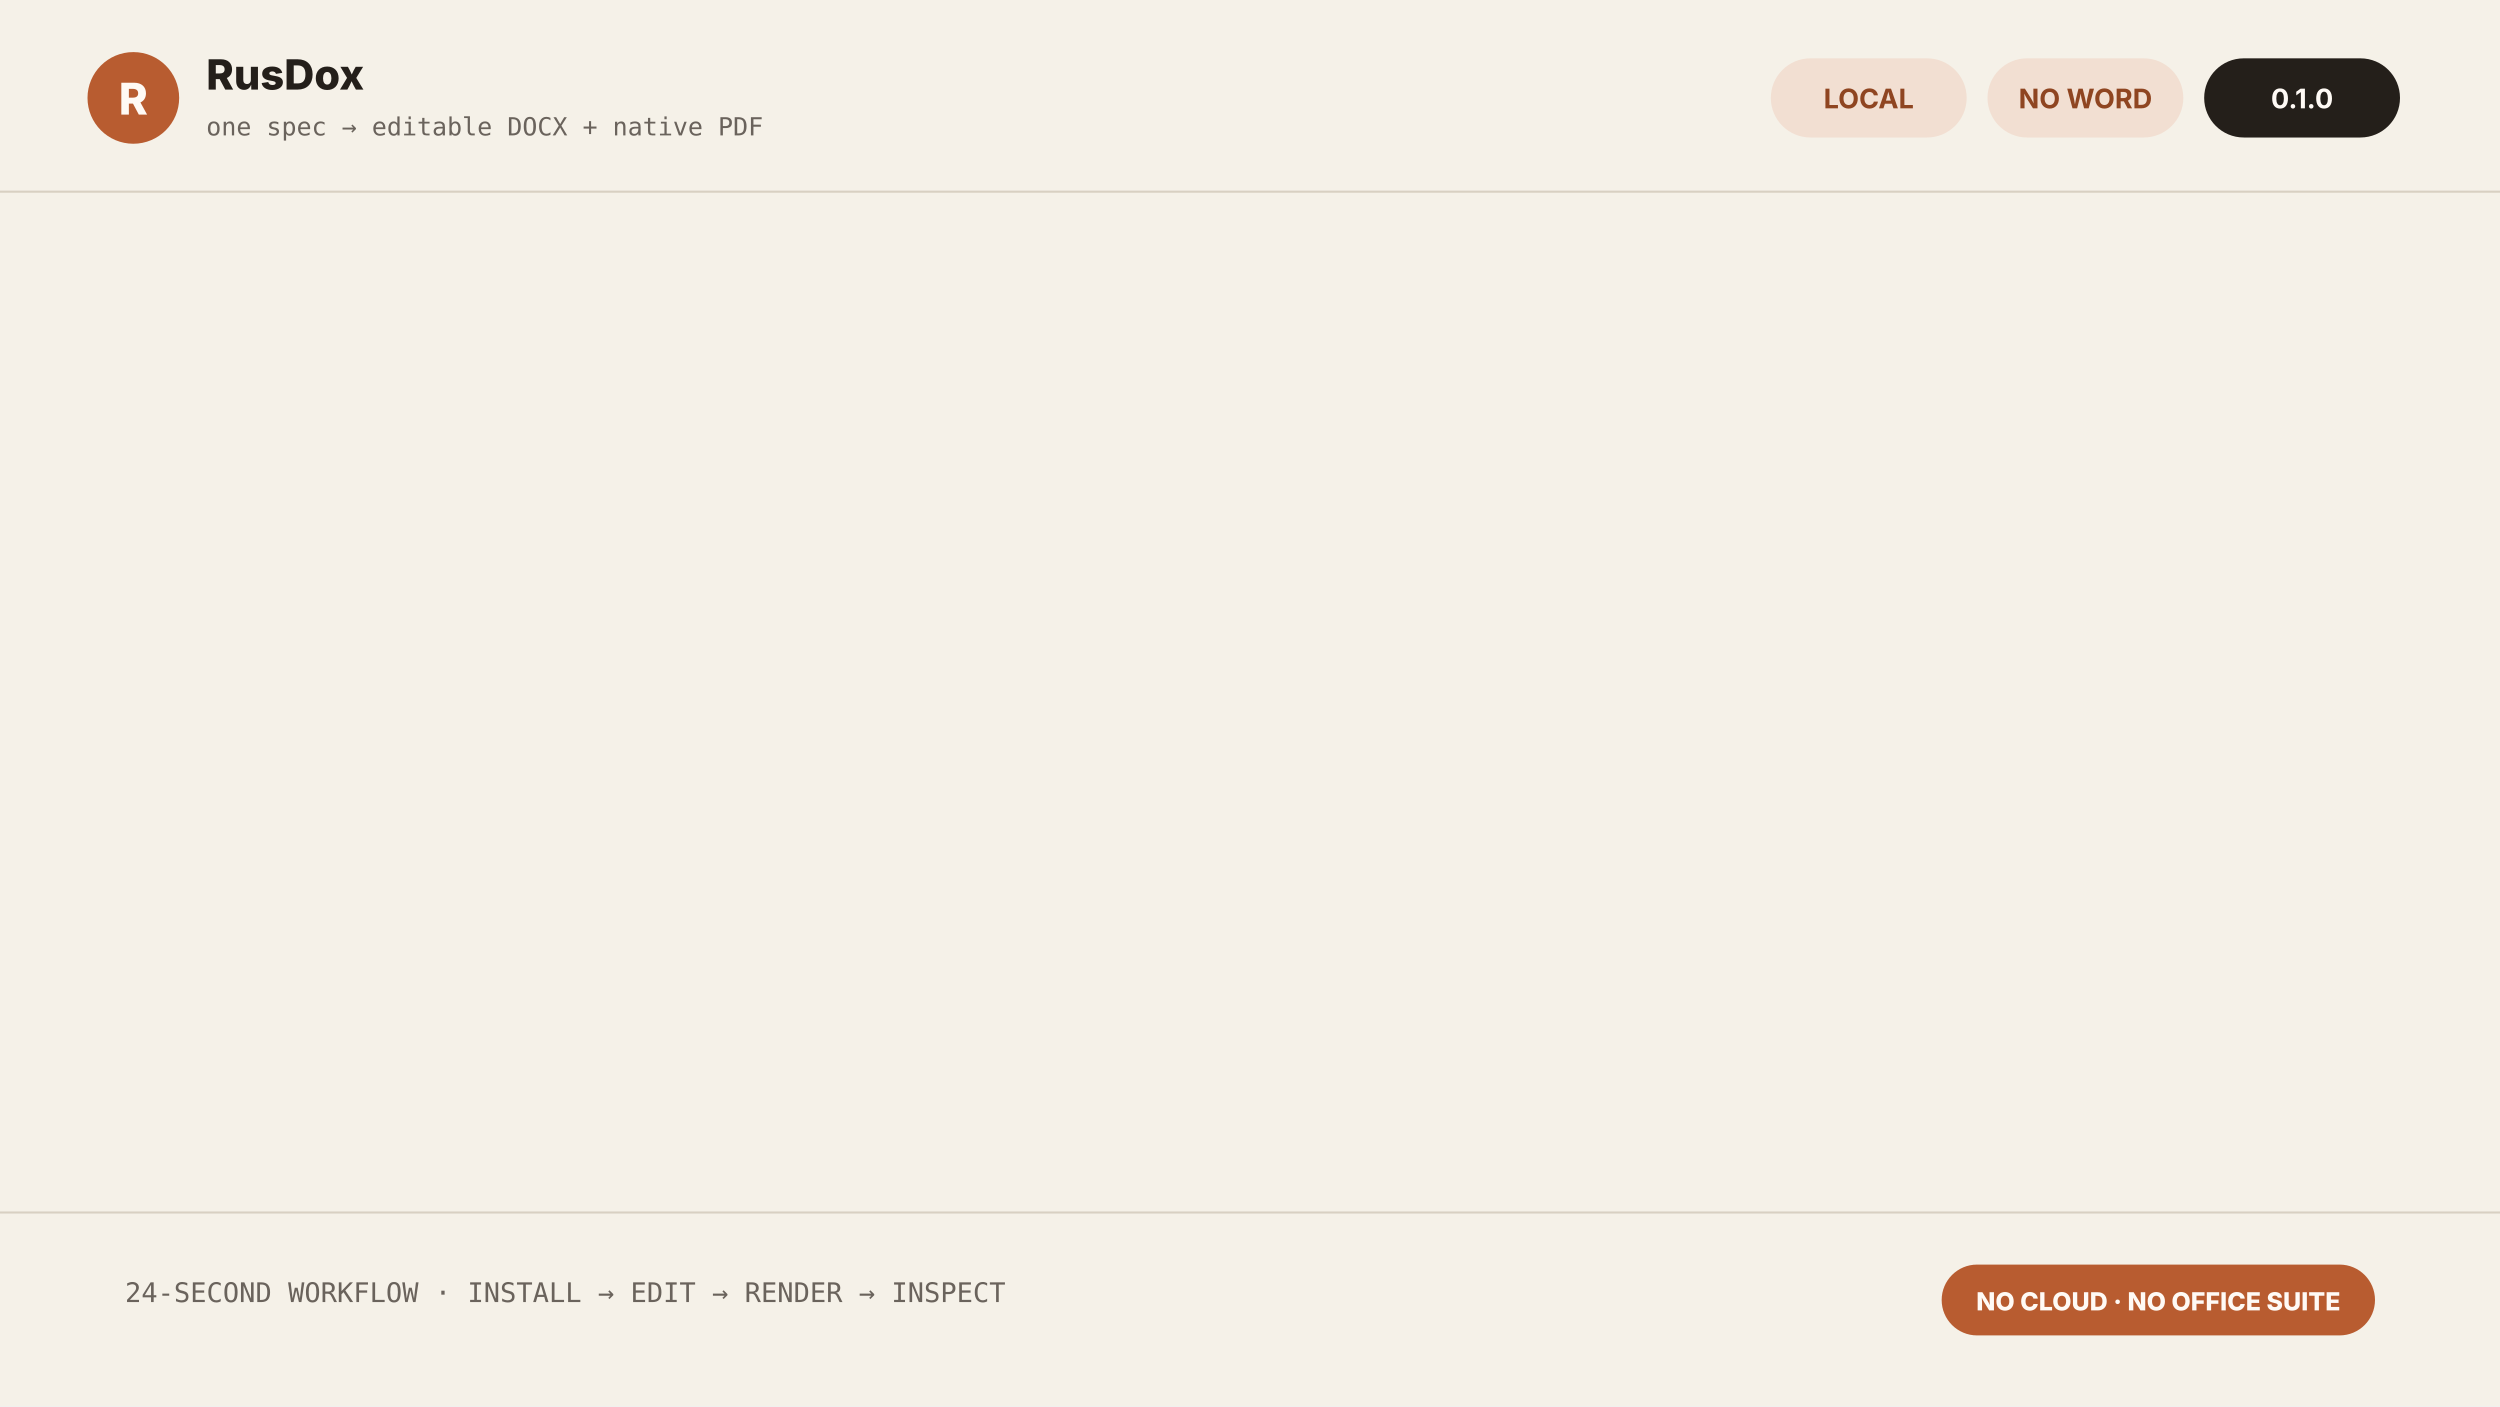
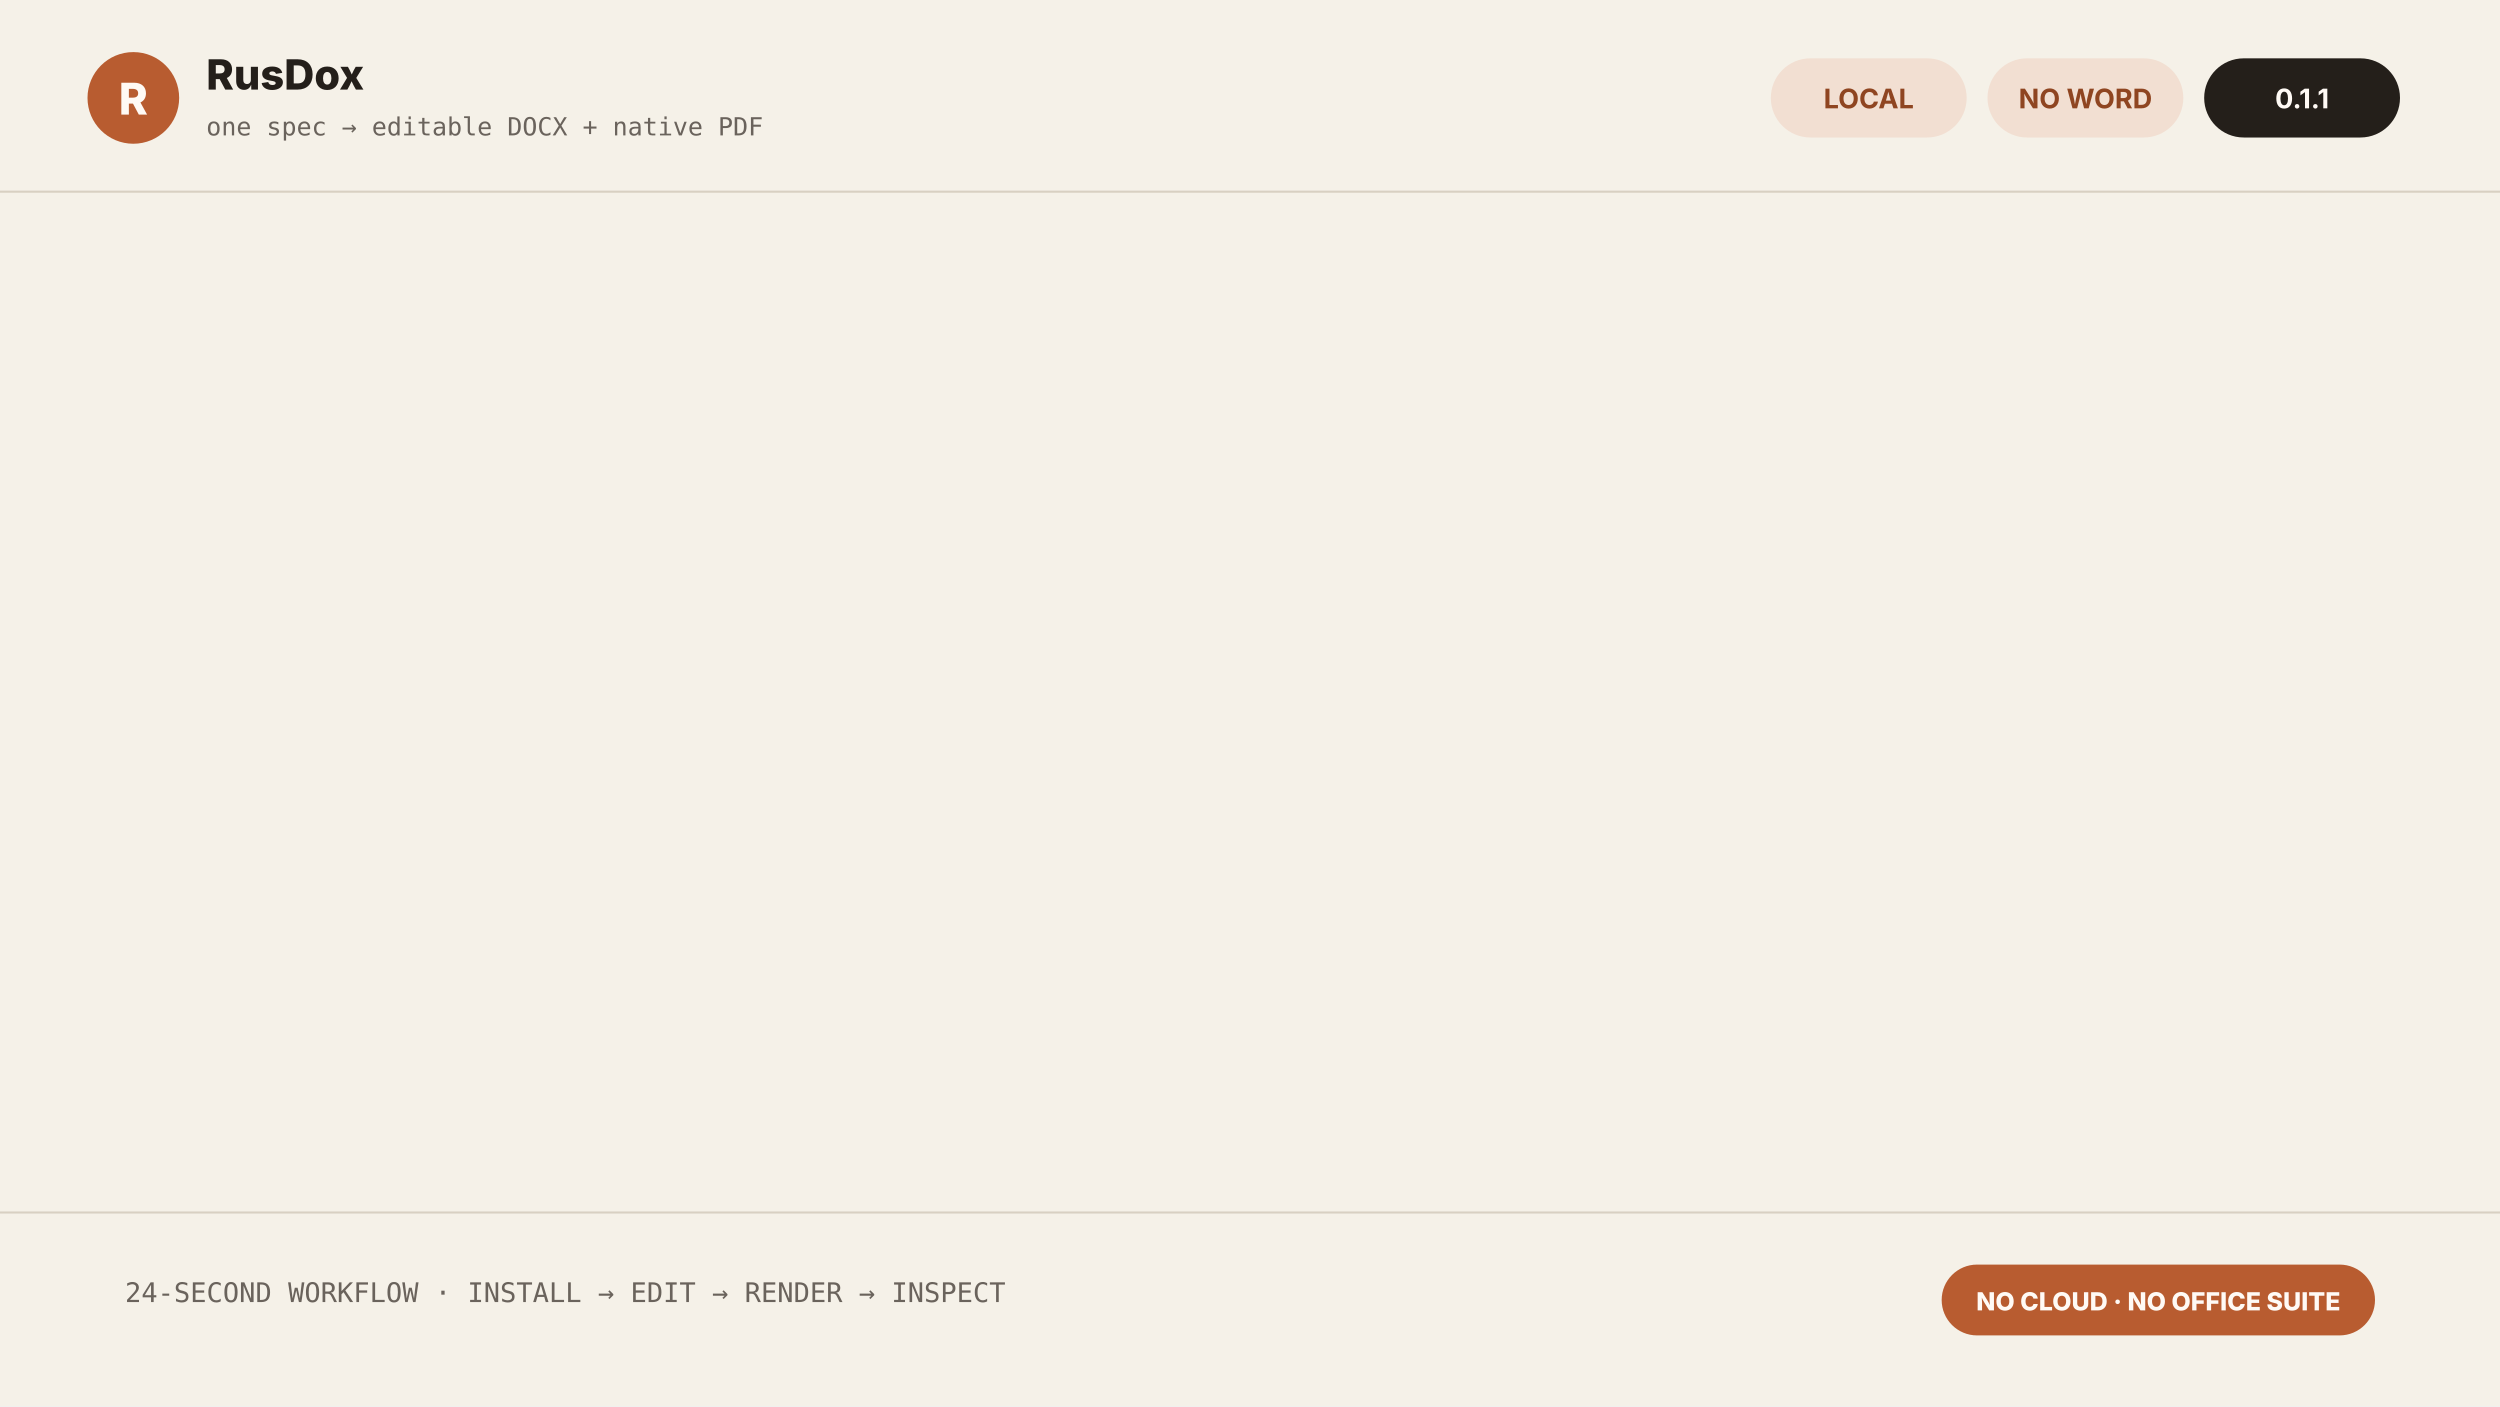
<svg xmlns="http://www.w3.org/2000/svg" width="1200" height="675" viewBox="0 0 1200 675" role="img" aria-labelledby="title desc">
  <defs>
    <linearGradient id="paper" x1="0" y1="0" x2="1" y2="1">
      <stop offset="0" stop-color="#fffdf8" />
      <stop offset="1" stop-color="#efe6d9" />
    </linearGradient>
    <filter id="shadow" x="-20%" y="-20%" width="140%" height="160%">
      <feDropShadow dx="0" dy="12" stdDeviation="16" flood-color="#241f1a" flood-opacity=".16" />
    </filter>
    <style>
      .ui { font-family: -apple-system, BlinkMacSystemFont, "Segoe UI", sans-serif; }
      .mono { font-family: ui-monospace, SFMono-Regular, Menlo, Consolas, monospace; }
      .step { opacity: 0; }
      .one { animation: one 24s infinite; }
      .two { animation: two 24s infinite; }
      .three { animation: three 24s infinite; }
      .four { animation: four 24s infinite; }
      .cursor { animation: blink .8s steps(1) infinite; }
      @keyframes one { 0%, 22% { opacity: 1 } 27%, 100% { opacity: 0 } }
      @keyframes two { 0%, 22% { opacity: 0 } 27%, 47% { opacity: 1 } 52%, 100% { opacity: 0 } }
      @keyframes three { 0%, 47% { opacity: 0 } 52%, 68% { opacity: 1 } 73%, 100% { opacity: 0 } }
      @keyframes four { 0%, 68% { opacity: 0 } 73%, 96% { opacity: 1 } 100% { opacity: 0 } }
      @keyframes blink { 0%, 50% { opacity: 1 } 51%, 100% { opacity: 0 } }
      @media (prefers-reduced-motion: reduce) {
        .step { animation: none; opacity: 0; }
        .four { opacity: 1; }
        .cursor { animation: none; }
      }
    </style>
  </defs>
  <rect width="1200" height="675" fill="#f5f1e8" />
  <path d="M0 92H1200M0 582H1200" stroke="#d8d0c2" />
  <circle cx="64" cy="47" r="22" fill="#b85c30" />
  <text x="64" y="55" text-anchor="middle" class="ui" font-size="21" font-weight="800" fill="#fffaf5">R</text>
  <text x="99" y="43" class="ui" font-size="20" font-weight="800" fill="#241f1a">RusDox</text>
  <text x="99" y="65" class="mono" font-size="12" fill="#6a635c">one spec → editable DOCX + native PDF</text>
  <g class="ui" font-size="13" font-weight="700">
    <rect x="850" y="28" width="94" height="38" rx="19" fill="#f2dfd2" />
    <text x="897" y="52" text-anchor="middle" fill="#8f4521">LOCAL</text>
    <rect x="954" y="28" width="94" height="38" rx="19" fill="#f2dfd2" />
    <text x="1001" y="52" text-anchor="middle" fill="#8f4521">NO WORD</text>
    <rect x="1058" y="28" width="94" height="38" rx="19" fill="#241f1a" />
-     <text x="1105" y="52" text-anchor="middle" fill="#fffaf5">0.1.0</text>
+     <text x="1105" y="52" text-anchor="middle" fill="#fffaf5">0.1.1</text>
  </g>
  <g class="step one">
    <text x="60" y="137" class="mono" font-size="13" font-weight="700" letter-spacing="2" fill="#8f4521">01 / INSTALL</text>
    <text x="60" y="182" class="ui" font-size="33" font-weight="800" fill="#241f1a">Start from a clean shell.</text>
    <g filter="url(#shadow)">
      <rect x="60" y="218" width="1080" height="310" rx="14" fill="#211d1a" />
      <path d="M60 268H1140" stroke="#514943" />
      <circle cx="89" cy="243" r="6" fill="#e97155" />
      <circle cx="109" cy="243" r="6" fill="#e8ba55" />
      <circle cx="129" cy="243" r="6" fill="#64b782" />
      <text x="600" y="248" text-anchor="middle" class="mono" font-size="12" fill="#bdb29f">zsh — clean machine</text>
      <text x="92" y="315" class="mono" font-size="18" fill="#f5e7d8">$ curl -fsSL raw.githubusercontent.com/.../install.sh | sh</text>
      <text x="92" y="363" class="mono" font-size="17" fill="#bdb29f">Downloading rusdox-aarch64-apple-darwin.tar.gz</text>
      <text x="92" y="403" class="mono" font-size="17" fill="#8fd3a7">✓ Verified SHA-256</text>
-       <text x="92" y="443" class="mono" font-size="17" fill="#8fd3a7">✓ Installed rusdox 0.1.0</text>
+       <text x="92" y="443" class="mono" font-size="17" fill="#8fd3a7">✓ Installed rusdox 0.1.1</text>
      <text x="92" y="489" class="mono" font-size="17" fill="#f5e7d8">$ rusdox --version</text>
      <rect class="cursor" x="319" y="473" width="10" height="22" fill="#b85c30" />
    </g>
  </g>
  <g class="step two">
    <text x="60" y="137" class="mono" font-size="13" font-weight="700" letter-spacing="2" fill="#8f4521">02 / INITIALIZE + EDIT</text>
    <text x="60" y="182" class="ui" font-size="33" font-weight="800" fill="#241f1a">The source remains readable.</text>
    <g filter="url(#shadow)">
      <rect x="60" y="218" width="1080" height="310" rx="14" fill="#fffdf8" stroke="#d8d0c2" />
      <rect x="60" y="218" width="230" height="310" rx="14" fill="#2a2420" />
      <path d="M290 218V528" stroke="#d8d0c2" />
      <text x="91" y="258" class="mono" font-size="12" font-weight="700" fill="#bdb29f">EXPLORER</text>
      <text x="91" y="302" class="mono" font-size="15" fill="#fffaf5">▾ my-rusdox-docs</text>
      <rect x="76" y="319" width="198" height="38" rx="6" fill="#493d35" />
      <text x="104" y="343" class="mono" font-size="14" fill="#f5e7d8">launch-brief.yaml</text>
      <text x="326" y="258" class="mono" font-size="13" fill="#8f857b">launch-brief.yaml</text>
      <g class="mono" font-size="16">
        <text x="326" y="302" fill="#6a635c">1</text>
        <text x="365" y="302" fill="#8f4521">output_name:</text>
        <text x="506" y="302" fill="#241f1a">launch-brief</text>
        <text x="326" y="338" fill="#6a635c">2</text>
        <text x="365" y="338" fill="#8f4521">blocks:</text>
        <text x="326" y="374" fill="#6a635c">3</text>
        <text x="365" y="374" fill="#241f1a">- type: title</text>
        <text x="326" y="410" fill="#6a635c">4</text>
        <text x="389" y="410" fill="#8f4521">text:</text>
        <text x="459" y="410" fill="#241f1a">Launch Brief</text>
        <text x="326" y="446" fill="#6a635c">5</text>
        <text x="365" y="446" fill="#241f1a">- type: metric</text>
        <rect x="382" y="461" width="372" height="36" rx="5" fill="#f2dfd2" />
        <text x="326" y="486" fill="#6a635c">6</text>
        <text x="389" y="486" fill="#8f4521">value:</text>
        <text x="475" y="486" fill="#241f1a">24% pipeline growth</text>
      </g>
    </g>
  </g>
  <g class="step three">
    <text x="60" y="137" class="mono" font-size="13" font-weight="700" letter-spacing="2" fill="#8f4521">03 / RENDER</text>
    <text x="60" y="182" class="ui" font-size="33" font-weight="800" fill="#241f1a">One command, two first-class files.</text>
    <g filter="url(#shadow)">
      <rect x="60" y="218" width="1080" height="310" rx="14" fill="#211d1a" />
      <path d="M60 268H1140" stroke="#514943" />
      <circle cx="89" cy="243" r="6" fill="#e97155" />
      <circle cx="109" cy="243" r="6" fill="#e8ba55" />
      <circle cx="129" cy="243" r="6" fill="#64b782" />
      <text x="92" y="321" class="mono" font-size="20" fill="#f5e7d8">$ rusdox launch-brief.yaml</text>
      <text x="92" y="373" class="mono" font-size="17" fill="#8fd3a7">✓ generated/launch-brief.docx</text>
      <text x="92" y="415" class="mono" font-size="17" fill="#8fd3a7">✓ rendered/launch-brief.pdf</text>
      <path d="M92 452H1108" stroke="#514943" />
      <text x="92" y="491" class="mono" font-size="15" fill="#bdb29f">parse 1.8 ms  ·  compose 0.9 ms  ·  DOCX 3.4 ms  ·  PDF 4.1 ms</text>
    </g>
  </g>
  <g class="step four">
    <text x="60" y="137" class="mono" font-size="13" font-weight="700" letter-spacing="2" fill="#8f4521">04 / INSPECT REAL OUTPUTS</text>
    <text x="60" y="182" class="ui" font-size="33" font-weight="800" fill="#241f1a">Editable for them. Deterministic for you.</text>
    <g filter="url(#shadow)">
      <rect x="60" y="218" width="310" height="310" rx="12" fill="#2a2420" />
      <text x="87" y="252" class="mono" font-size="12" font-weight="700" fill="#e6aa86">YAML SOURCE</text>
      <g class="mono" font-size="14">
        <text x="87" y="294" fill="#e6aa86">output_name:</text>
        <text x="214" y="294" fill="#fffaf5">launch-brief</text>
        <text x="87" y="330" fill="#e6aa86">blocks:</text>
        <text x="87" y="366" fill="#fffaf5">- type: title</text>
        <text x="111" y="398" fill="#e6aa86">text:</text>
        <text x="169" y="398" fill="#fffaf5">Launch Brief</text>
        <text x="87" y="434" fill="#fffaf5">- type: metric</text>
        <text x="111" y="466" fill="#e6aa86">value:</text>
        <text x="179" y="466" fill="#fffaf5">24% growth</text>
      </g>
      <rect x="397" y="218" width="332" height="310" rx="12" fill="url(#paper)" stroke="#d8d0c2" />
      <rect x="424" y="244" width="278" height="256" fill="#fff" stroke="#d8d0c2" />
      <text x="445" y="273" class="mono" font-size="10" font-weight="700" fill="#2563a8">EDITABLE DOCX</text>
      <text x="445" y="320" class="ui" font-size="25" font-weight="800" fill="#241f1a">Launch Brief</text>
      <rect x="445" y="345" width="101" height="4" fill="#b85c30" />
      <text x="445" y="392" class="ui" font-size="12" font-weight="700" fill="#6a635c">PIPELINE GROWTH</text>
      <text x="445" y="440" class="ui" font-size="38" font-weight="800" fill="#b85c30">24%</text>
      <text x="445" y="471" class="ui" font-size="11" fill="#6a635c">Ready for review in Word</text>
      <rect x="756" y="218" width="384" height="310" rx="12" fill="url(#paper)" stroke="#d8d0c2" />
      <rect x="783" y="244" width="330" height="256" fill="#fff" stroke="#d8d0c2" />
      <text x="806" y="273" class="mono" font-size="10" font-weight="700" fill="#b85c30">NATIVE PDF</text>
      <text x="806" y="320" class="ui" font-size="25" font-weight="800" fill="#241f1a">Launch Brief</text>
      <rect x="806" y="345" width="101" height="4" fill="#b85c30" />
      <text x="806" y="392" class="ui" font-size="12" font-weight="700" fill="#6a635c">PIPELINE GROWTH</text>
      <text x="806" y="440" class="ui" font-size="38" font-weight="800" fill="#b85c30">24%</text>
      <text x="806" y="471" class="ui" font-size="11" fill="#6a635c">Rendered locally without Word</text>
    </g>
  </g>
  <text x="60" y="625" class="mono" font-size="13" fill="#6a635c">24-SECOND WORKFLOW · INSTALL → EDIT → RENDER → INSPECT</text>
  <g transform="translate(932 607)">
    <rect width="208" height="34" rx="17" fill="#b85c30" />
    <text x="104" y="22" text-anchor="middle" class="ui" font-size="12" font-weight="800" fill="#fffaf5">NO CLOUD · NO OFFICE SUITE</text>
  </g>
</svg>
